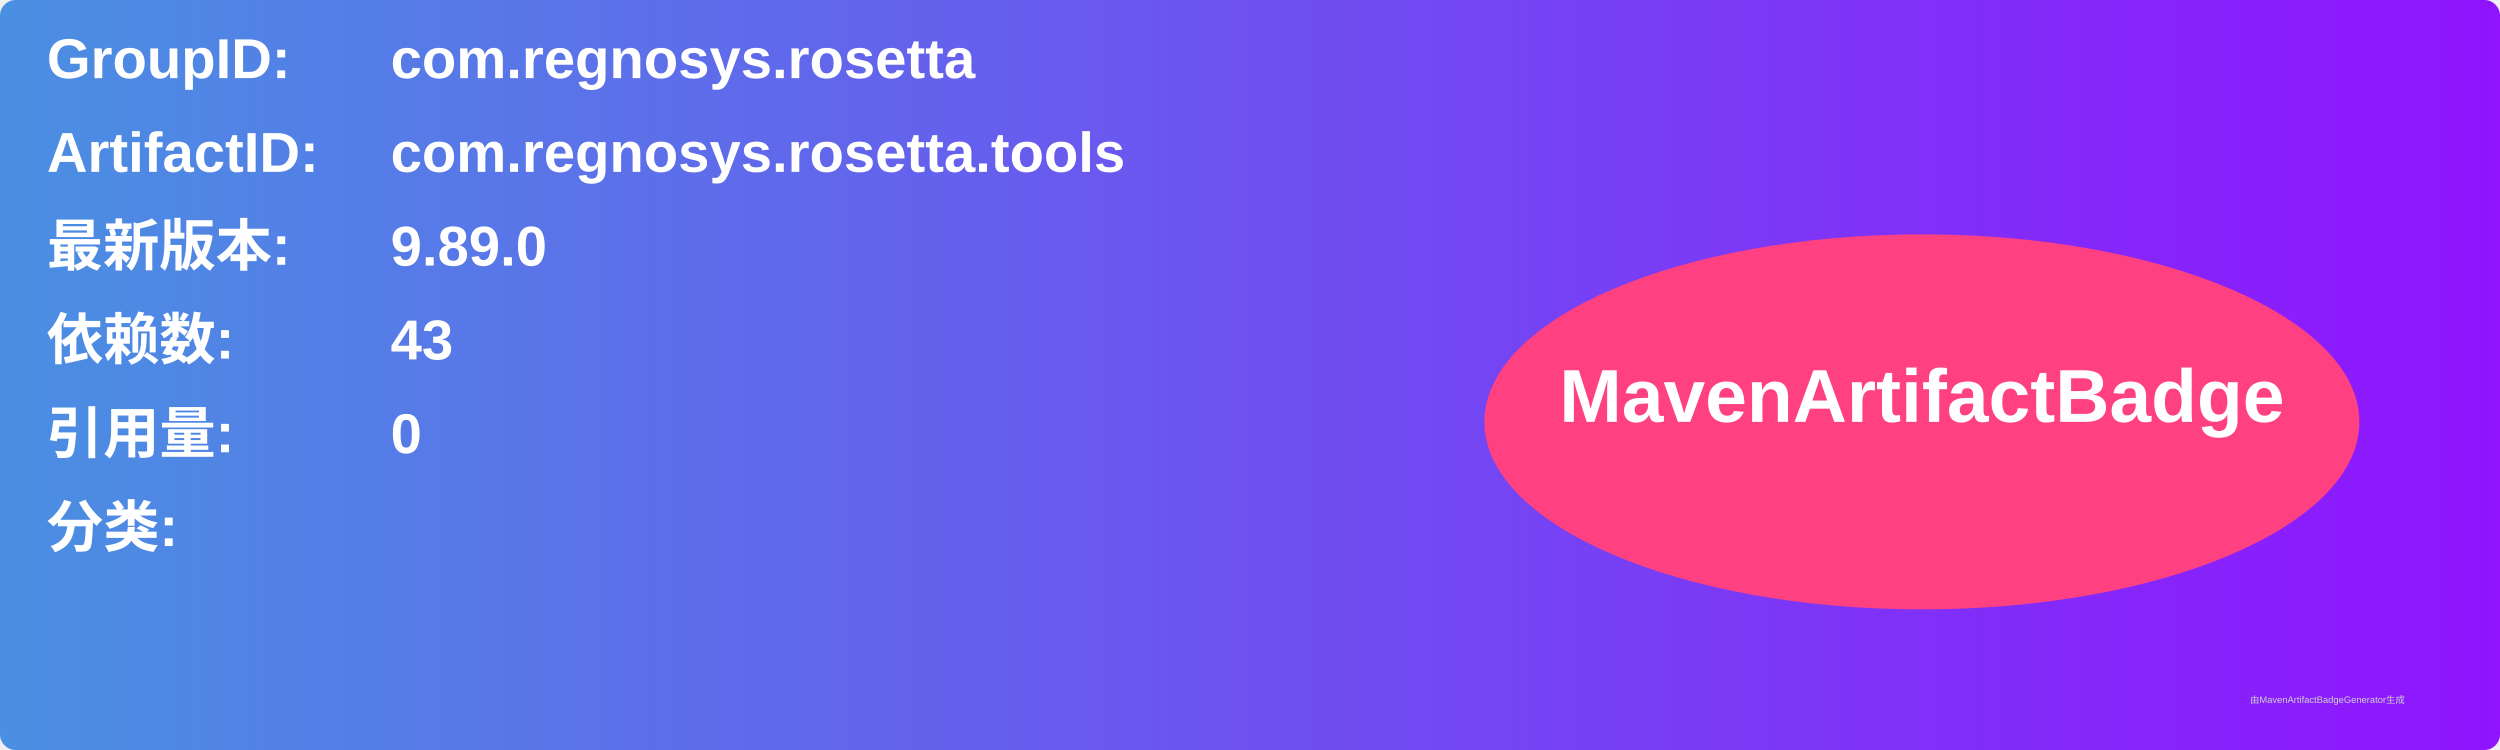
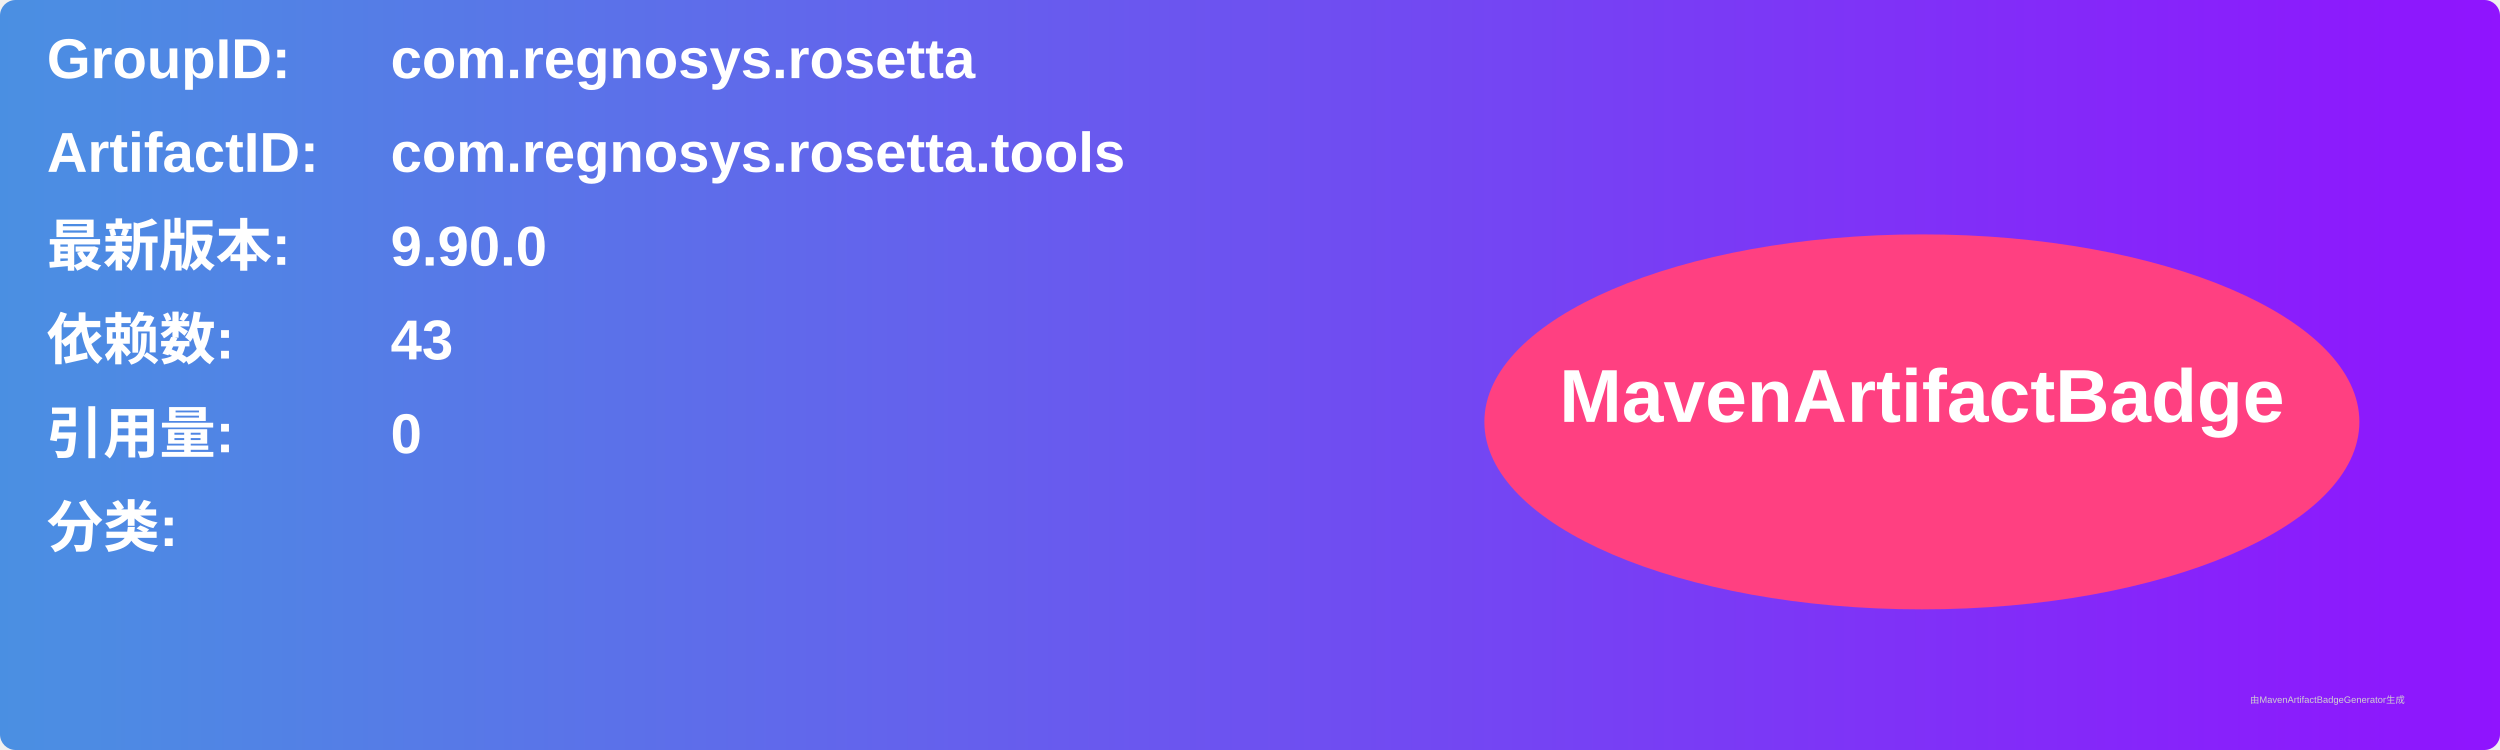
<svg xmlns="http://www.w3.org/2000/svg" width="800" height="240" viewBox="0 0 800 240">
  <linearGradient id="grad" x1="0%" y1="0%" x2="100%" y2="0%">
    <stop offset="0%" stop-color="#4a90e2" />
    <stop offset="100%" stop-color="#9013fe" />
  </linearGradient>
  <rect width="100%" height="100%" rx="5" ry="5" fill="url(#grad)" />
  <g transform="translate(15, 15)">
    <text x="0" y="10" font-family="Arial" font-size="18" fill="white" font-weight="bold" width="260">GroupID:</text>
    <text x="110" y="10" font-family="Arial" font-size="18" fill="white" font-weight="bold" width="460">com.regnosys.rosetta</text>
    <text x="0" y="40" font-family="Arial" font-size="18" fill="white" font-weight="bold" width="260">ArtifactID:</text>
    <text x="110" y="40" font-family="Arial" font-size="18" fill="white" font-weight="bold" width="460">com.regnosys.rosetta.tools</text>
    <text x="0" y="70" font-family="Arial" font-size="18" fill="white" font-weight="bold">最新版本:</text>
    <text x="110" y="70" font-family="Arial" font-size="18" fill="white" font-weight="bold">
-       <tspan font-weight="bold">9.89.0</tspan>
+       <tspan font-weight="bold">9.90.0</tspan>
    </text>
    <text x="0" y="100" font-family="Arial" font-size="18" fill="white" font-weight="bold">依赖数: </text>
    <text x="110" y="100" font-family="Arial" font-size="18" fill="white">
      <tspan font-weight="bold">43</tspan>
    </text>
    <text x="0" y="130" font-family="Arial" font-size="18" fill="white" font-weight="bold">引用量: </text>
    <text x="110" y="130" font-family="Arial" font-size="18" fill="white">
      <tspan font-weight="bold">0</tspan>
    </text>
    <text x="0" y="160" font-family="Arial" font-size="18" fill="white" font-weight="bold">分类:</text>
    <text x="10" y="190" font-family="Arial" font-size="10" fill="white">
      <tspan font-weight="bold" />
    </text>
    <ellipse cx="600" cy="120" rx="140" ry="60" fill="#ff4081" />
    <text x="600" y="120" text-anchor="middle" font-family="Arial" font-size="24" fill="white" font-weight="bold">MavenArtifactBadge</text>
  </g>
  <text x="720" y="225" font-family="Arial" font-size="3" fill="#d0d0d0">由MavenArtifactBadgeGenerator生成</text>
</svg>
